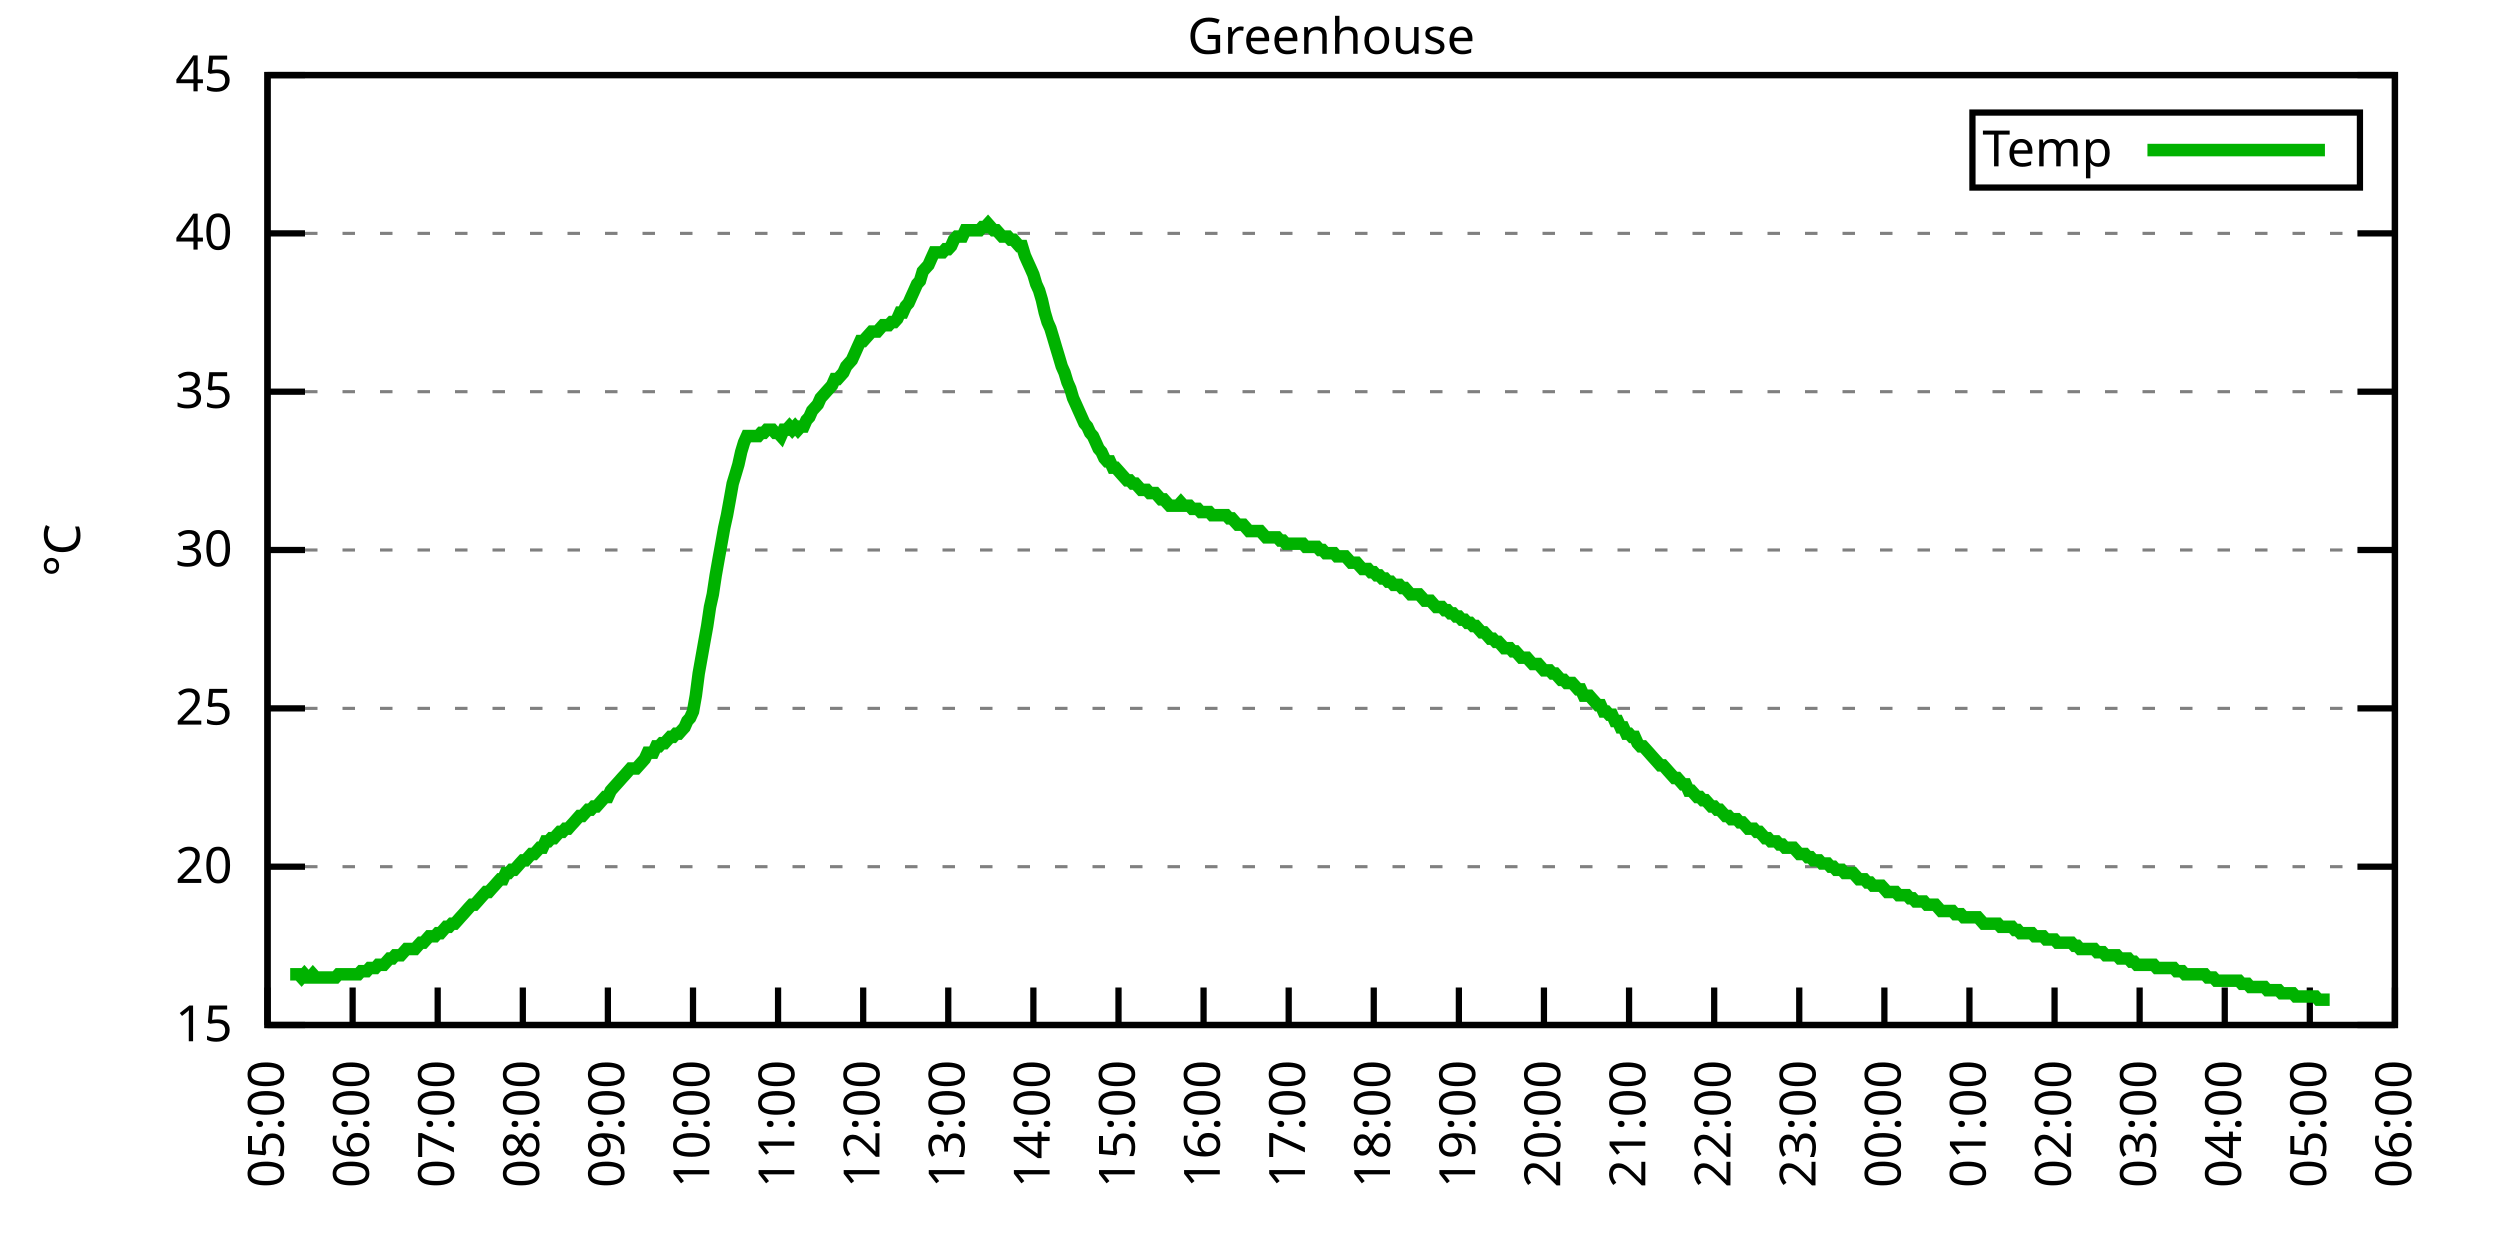
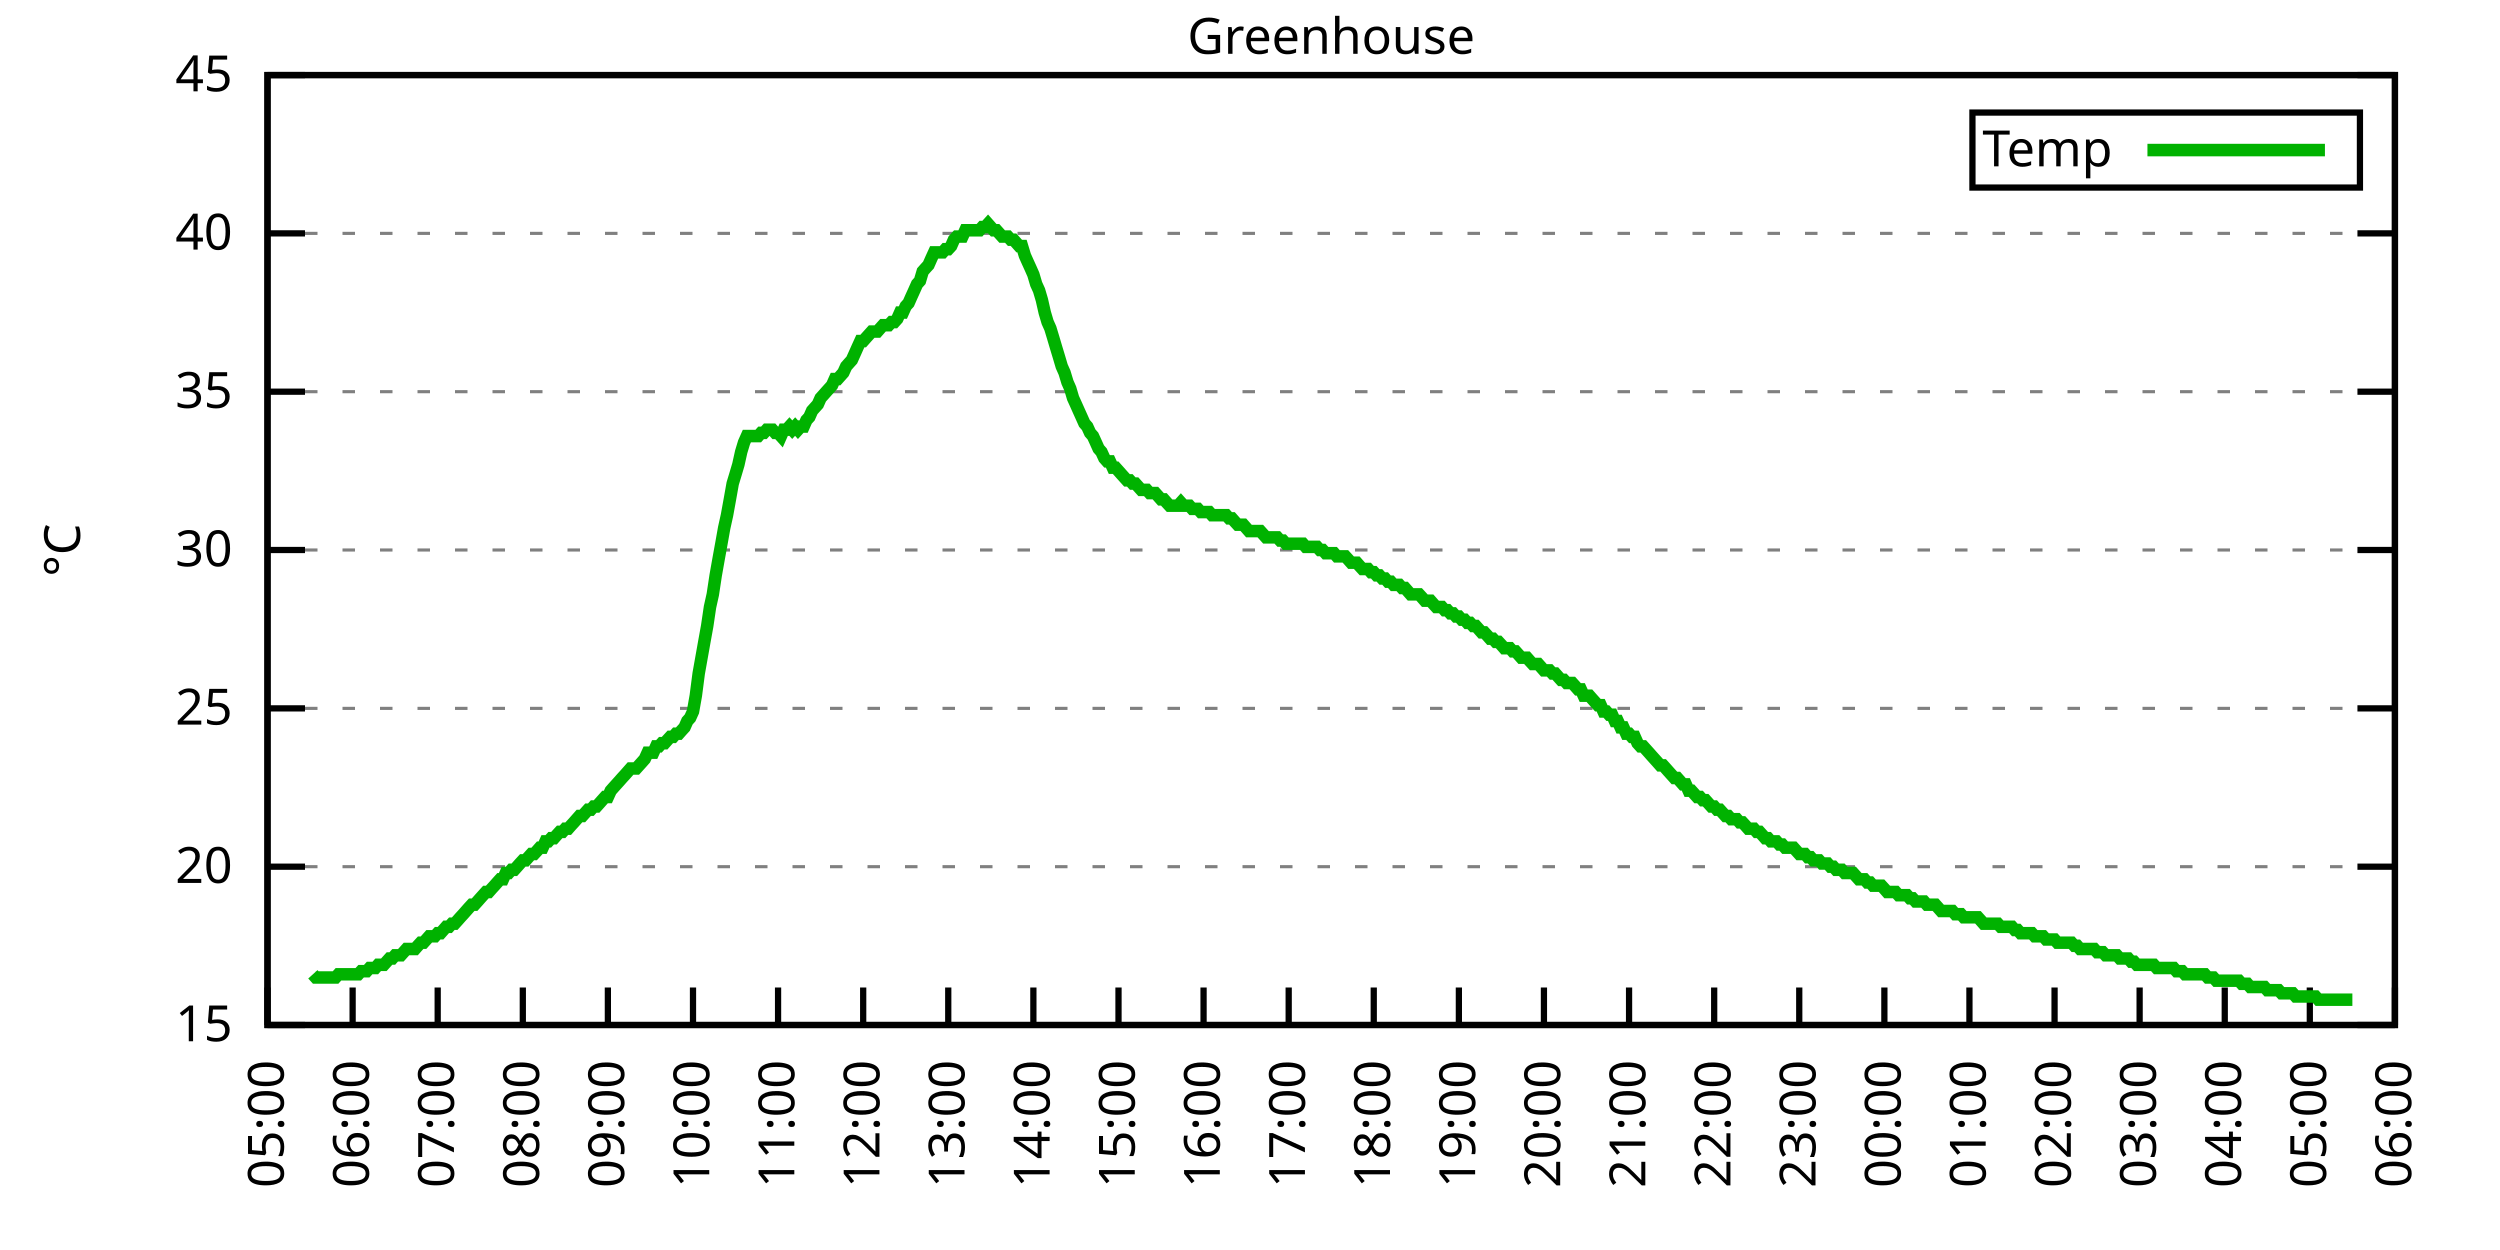
<svg xmlns="http://www.w3.org/2000/svg" xmlns:xlink="http://www.w3.org/1999/xlink" width="400" height="200" viewBox="0 0 400 200">
  <g id="gnuplot_canvas">
    <rect x="0" y="0" width="400" height="200" fill="none" />
    <defs>
      <circle id="gpDot" r="0.5" stroke-width="0.5" stroke="currentColor" />
      <path id="gpPt0" stroke-width="0.333" stroke="currentColor" d="M-1,0 h2 M0,-1 v2" />
      <path id="gpPt1" stroke-width="0.333" stroke="currentColor" d="M-1,-1 L1,1 M1,-1 L-1,1" />
      <path id="gpPt2" stroke-width="0.333" stroke="currentColor" d="M-1,0 L1,0 M0,-1 L0,1 M-1,-1 L1,1 M-1,1 L1,-1" />
      <rect id="gpPt3" stroke-width="0.333" stroke="currentColor" x="-1" y="-1" width="2" height="2" />
      <rect id="gpPt4" stroke-width="0.333" stroke="currentColor" fill="currentColor" x="-1" y="-1" width="2" height="2" />
      <circle id="gpPt5" stroke-width="0.333" stroke="currentColor" cx="0" cy="0" r="1" />
      <use xlink:href="#gpPt5" id="gpPt6" fill="currentColor" stroke="none" />
      <path id="gpPt7" stroke-width="0.333" stroke="currentColor" d="M0,-1.33 L-1.33,0.67 L1.33,0.67 z" />
      <use xlink:href="#gpPt7" id="gpPt8" fill="currentColor" stroke="none" />
      <use xlink:href="#gpPt7" id="gpPt9" stroke="currentColor" transform="rotate(180)" />
      <use xlink:href="#gpPt9" id="gpPt10" fill="currentColor" stroke="none" />
      <use xlink:href="#gpPt3" id="gpPt11" stroke="currentColor" transform="rotate(45)" />
      <use xlink:href="#gpPt11" id="gpPt12" fill="currentColor" stroke="none" />
      <path id="gpPt13" stroke-width="0.333" stroke="currentColor" d="M0,1.330 L1.265,0.411 L0.782,-1.067 L-0.782,-1.076 L-1.265,0.411 z" />
      <use xlink:href="#gpPt13" id="gpPt14" fill="currentColor" stroke="none" />
      <filter id="textbox" filterUnits="objectBoundingBox" x="0" y="0" height="1" width="1">
        <feFlood flood-color="white" flood-opacity="1" result="bgnd" />
        <feComposite in="SourceGraphic" in2="bgnd" operator="atop" />
      </filter>
      <filter id="greybox" filterUnits="objectBoundingBox" x="0" y="0" height="1" width="1">
        <feFlood flood-color="lightgrey" flood-opacity="1" result="grey" />
        <feComposite in="SourceGraphic" in2="grey" operator="atop" />
      </filter>
    </defs>
    <g fill="none" color="white" stroke="currentColor" stroke-width="1.00" stroke-linecap="butt" stroke-linejoin="miter">
</g>
    <g fill="none" color="black" stroke="currentColor" stroke-width="1.00" stroke-linecap="butt" stroke-linejoin="miter">
      <g stroke="none" shape-rendering="crispEdges">
        <polygon fill="rgb(255, 255, 255)" points="42.80,164.00 383.18,164.00 383.18,12.02 42.80,12.02 " />
      </g>
    </g>
    <g fill="none" color="black" stroke="currentColor" stroke-width="1.00" stroke-linecap="butt" stroke-linejoin="miter">
</g>
    <g fill="none" color="black" stroke="black" stroke-width="0.50" stroke-linecap="butt" stroke-linejoin="miter">
</g>
    <g fill="none" color="gray" stroke="currentColor" stroke-width="0.50" stroke-linecap="butt" stroke-linejoin="miter">
      <path stroke="gray" stroke-dasharray="2,4" class="gridline" d="M42.80,164.00 L383.19,164.00  " />
    </g>
    <g fill="none" color="gray" stroke="gray" stroke-width="1.00" stroke-linecap="butt" stroke-linejoin="miter">
</g>
    <g fill="none" color="black" stroke="currentColor" stroke-width="1.00" stroke-linecap="butt" stroke-linejoin="miter">
      <path stroke="black" d="M42.80,164.00 L48.80,164.00 M383.19,164.00 L377.19,164.00  " />
      <g transform="translate(37.20,166.60)" stroke="none" fill="black" font-family="Sans" font-size="8.00" text-anchor="end">
        <text>
          <tspan font-family="Sans"> 15</tspan>
        </text>
      </g>
    </g>
    <g fill="none" color="black" stroke="currentColor" stroke-width="1.00" stroke-linecap="butt" stroke-linejoin="miter">
</g>
    <g fill="none" color="black" stroke="black" stroke-width="0.50" stroke-linecap="butt" stroke-linejoin="miter">
</g>
    <g fill="none" color="gray" stroke="currentColor" stroke-width="0.50" stroke-linecap="butt" stroke-linejoin="miter">
      <path stroke="gray" stroke-dasharray="2,4" class="gridline" d="M42.80,138.67 L383.19,138.67  " />
    </g>
    <g fill="none" color="gray" stroke="gray" stroke-width="1.00" stroke-linecap="butt" stroke-linejoin="miter">
</g>
    <g fill="none" color="black" stroke="currentColor" stroke-width="1.00" stroke-linecap="butt" stroke-linejoin="miter">
      <path stroke="black" d="M42.80,138.67 L48.80,138.67 M383.19,138.67 L377.19,138.67  " />
      <g transform="translate(37.20,141.27)" stroke="none" fill="black" font-family="Sans" font-size="8.00" text-anchor="end">
        <text>
          <tspan font-family="Sans"> 20</tspan>
        </text>
      </g>
    </g>
    <g fill="none" color="black" stroke="currentColor" stroke-width="1.00" stroke-linecap="butt" stroke-linejoin="miter">
</g>
    <g fill="none" color="black" stroke="black" stroke-width="0.50" stroke-linecap="butt" stroke-linejoin="miter">
</g>
    <g fill="none" color="gray" stroke="currentColor" stroke-width="0.50" stroke-linecap="butt" stroke-linejoin="miter">
      <path stroke="gray" stroke-dasharray="2,4" class="gridline" d="M42.80,113.34 L383.19,113.34  " />
    </g>
    <g fill="none" color="gray" stroke="gray" stroke-width="1.00" stroke-linecap="butt" stroke-linejoin="miter">
</g>
    <g fill="none" color="black" stroke="currentColor" stroke-width="1.00" stroke-linecap="butt" stroke-linejoin="miter">
      <path stroke="black" d="M42.80,113.34 L48.80,113.34 M383.19,113.34 L377.19,113.34  " />
      <g transform="translate(37.20,115.94)" stroke="none" fill="black" font-family="Sans" font-size="8.00" text-anchor="end">
        <text>
          <tspan font-family="Sans"> 25</tspan>
        </text>
      </g>
    </g>
    <g fill="none" color="black" stroke="currentColor" stroke-width="1.00" stroke-linecap="butt" stroke-linejoin="miter">
</g>
    <g fill="none" color="black" stroke="black" stroke-width="0.50" stroke-linecap="butt" stroke-linejoin="miter">
</g>
    <g fill="none" color="gray" stroke="currentColor" stroke-width="0.50" stroke-linecap="butt" stroke-linejoin="miter">
      <path stroke="gray" stroke-dasharray="2,4" class="gridline" d="M42.80,88.00 L383.19,88.00  " />
    </g>
    <g fill="none" color="gray" stroke="gray" stroke-width="1.00" stroke-linecap="butt" stroke-linejoin="miter">
</g>
    <g fill="none" color="black" stroke="currentColor" stroke-width="1.00" stroke-linecap="butt" stroke-linejoin="miter">
      <path stroke="black" d="M42.80,88.00 L48.80,88.00 M383.19,88.00 L377.19,88.00  " />
      <g transform="translate(37.20,90.60)" stroke="none" fill="black" font-family="Sans" font-size="8.00" text-anchor="end">
        <text>
          <tspan font-family="Sans"> 30</tspan>
        </text>
      </g>
    </g>
    <g fill="none" color="black" stroke="currentColor" stroke-width="1.00" stroke-linecap="butt" stroke-linejoin="miter">
</g>
    <g fill="none" color="black" stroke="black" stroke-width="0.50" stroke-linecap="butt" stroke-linejoin="miter">
</g>
    <g fill="none" color="gray" stroke="currentColor" stroke-width="0.50" stroke-linecap="butt" stroke-linejoin="miter">
      <path stroke="gray" stroke-dasharray="2,4" class="gridline" d="M42.80,62.67 L383.19,62.67  " />
    </g>
    <g fill="none" color="gray" stroke="gray" stroke-width="1.00" stroke-linecap="butt" stroke-linejoin="miter">
</g>
    <g fill="none" color="black" stroke="currentColor" stroke-width="1.00" stroke-linecap="butt" stroke-linejoin="miter">
      <path stroke="black" d="M42.80,62.67 L48.80,62.67 M383.19,62.67 L377.19,62.67  " />
      <g transform="translate(37.20,65.27)" stroke="none" fill="black" font-family="Sans" font-size="8.00" text-anchor="end">
        <text>
          <tspan font-family="Sans"> 35</tspan>
        </text>
      </g>
    </g>
    <g fill="none" color="black" stroke="currentColor" stroke-width="1.00" stroke-linecap="butt" stroke-linejoin="miter">
</g>
    <g fill="none" color="black" stroke="black" stroke-width="0.50" stroke-linecap="butt" stroke-linejoin="miter">
</g>
    <g fill="none" color="gray" stroke="currentColor" stroke-width="0.50" stroke-linecap="butt" stroke-linejoin="miter">
      <path stroke="gray" stroke-dasharray="2,4" class="gridline" d="M42.80,37.34 L383.19,37.34  " />
    </g>
    <g fill="none" color="gray" stroke="gray" stroke-width="1.00" stroke-linecap="butt" stroke-linejoin="miter">
</g>
    <g fill="none" color="black" stroke="currentColor" stroke-width="1.00" stroke-linecap="butt" stroke-linejoin="miter">
      <path stroke="black" d="M42.80,37.34 L48.80,37.34 M383.19,37.34 L377.19,37.34  " />
      <g transform="translate(37.20,39.94)" stroke="none" fill="black" font-family="Sans" font-size="8.00" text-anchor="end">
        <text>
          <tspan font-family="Sans"> 40</tspan>
        </text>
      </g>
    </g>
    <g fill="none" color="black" stroke="currentColor" stroke-width="1.00" stroke-linecap="butt" stroke-linejoin="miter">
</g>
    <g fill="none" color="black" stroke="black" stroke-width="0.50" stroke-linecap="butt" stroke-linejoin="miter">
</g>
    <g fill="none" color="gray" stroke="currentColor" stroke-width="0.50" stroke-linecap="butt" stroke-linejoin="miter">
      <path stroke="gray" stroke-dasharray="2,4" class="gridline" d="M42.80,12.01 L383.19,12.01  " />
    </g>
    <g fill="none" color="gray" stroke="gray" stroke-width="1.00" stroke-linecap="butt" stroke-linejoin="miter">
</g>
    <g fill="none" color="black" stroke="currentColor" stroke-width="1.00" stroke-linecap="butt" stroke-linejoin="miter">
      <path stroke="black" d="M42.80,12.01 L48.80,12.01 M383.19,12.01 L377.19,12.01  " />
      <g transform="translate(37.20,14.61)" stroke="none" fill="black" font-family="Sans" font-size="8.00" text-anchor="end">
        <text>
          <tspan font-family="Sans"> 45</tspan>
        </text>
      </g>
    </g>
    <g fill="none" color="black" stroke="currentColor" stroke-width="1.00" stroke-linecap="butt" stroke-linejoin="miter">
      <path stroke="black" d="M42.80,164.00 L42.80,158.00  " />
      <g transform="translate(45.40,169.60) rotate(270.00)" stroke="none" fill="black" font-family="Sans" font-size="8.00" text-anchor="end">
        <text>
          <tspan font-family="Sans">05:00</tspan>
        </text>
      </g>
    </g>
    <g fill="none" color="black" stroke="currentColor" stroke-width="1.00" stroke-linecap="butt" stroke-linejoin="miter">
      <path stroke="black" d="M56.42,164.00 L56.42,158.00  " />
      <g transform="translate(59.02,169.60) rotate(270.00)" stroke="none" fill="black" font-family="Sans" font-size="8.00" text-anchor="end">
        <text>
          <tspan font-family="Sans">06:00</tspan>
        </text>
      </g>
    </g>
    <g fill="none" color="black" stroke="currentColor" stroke-width="1.00" stroke-linecap="butt" stroke-linejoin="miter">
      <path stroke="black" d="M70.03,164.00 L70.03,158.00  " />
      <g transform="translate(72.63,169.60) rotate(270.00)" stroke="none" fill="black" font-family="Sans" font-size="8.00" text-anchor="end">
        <text>
          <tspan font-family="Sans">07:00</tspan>
        </text>
      </g>
    </g>
    <g fill="none" color="black" stroke="currentColor" stroke-width="1.00" stroke-linecap="butt" stroke-linejoin="miter">
      <path stroke="black" d="M83.65,164.00 L83.65,158.00  " />
      <g transform="translate(86.25,169.60) rotate(270.00)" stroke="none" fill="black" font-family="Sans" font-size="8.00" text-anchor="end">
        <text>
          <tspan font-family="Sans">08:00</tspan>
        </text>
      </g>
    </g>
    <g fill="none" color="black" stroke="currentColor" stroke-width="1.00" stroke-linecap="butt" stroke-linejoin="miter">
      <path stroke="black" d="M97.26,164.00 L97.26,158.00  " />
      <g transform="translate(99.86,169.60) rotate(270.00)" stroke="none" fill="black" font-family="Sans" font-size="8.00" text-anchor="end">
        <text>
          <tspan font-family="Sans">09:00</tspan>
        </text>
      </g>
    </g>
    <g fill="none" color="black" stroke="currentColor" stroke-width="1.00" stroke-linecap="butt" stroke-linejoin="miter">
      <path stroke="black" d="M110.88,164.00 L110.88,158.00  " />
      <g transform="translate(113.48,169.60) rotate(270.00)" stroke="none" fill="black" font-family="Sans" font-size="8.00" text-anchor="end">
        <text>
          <tspan font-family="Sans">10:00</tspan>
        </text>
      </g>
    </g>
    <g fill="none" color="black" stroke="currentColor" stroke-width="1.00" stroke-linecap="butt" stroke-linejoin="miter">
      <path stroke="black" d="M124.49,164.00 L124.49,158.00  " />
      <g transform="translate(127.09,169.60) rotate(270.00)" stroke="none" fill="black" font-family="Sans" font-size="8.00" text-anchor="end">
        <text>
          <tspan font-family="Sans">11:00</tspan>
        </text>
      </g>
    </g>
    <g fill="none" color="black" stroke="currentColor" stroke-width="1.00" stroke-linecap="butt" stroke-linejoin="miter">
      <path stroke="black" d="M138.11,164.00 L138.11,158.00  " />
      <g transform="translate(140.71,169.60) rotate(270.00)" stroke="none" fill="black" font-family="Sans" font-size="8.00" text-anchor="end">
        <text>
          <tspan font-family="Sans">12:00</tspan>
        </text>
      </g>
    </g>
    <g fill="none" color="black" stroke="currentColor" stroke-width="1.00" stroke-linecap="butt" stroke-linejoin="miter">
      <path stroke="black" d="M151.72,164.00 L151.72,158.00  " />
      <g transform="translate(154.32,169.60) rotate(270.00)" stroke="none" fill="black" font-family="Sans" font-size="8.00" text-anchor="end">
        <text>
          <tspan font-family="Sans">13:00</tspan>
        </text>
      </g>
    </g>
    <g fill="none" color="black" stroke="currentColor" stroke-width="1.00" stroke-linecap="butt" stroke-linejoin="miter">
      <path stroke="black" d="M165.34,164.00 L165.34,158.00  " />
      <g transform="translate(167.94,169.60) rotate(270.00)" stroke="none" fill="black" font-family="Sans" font-size="8.00" text-anchor="end">
        <text>
          <tspan font-family="Sans">14:00</tspan>
        </text>
      </g>
    </g>
    <g fill="none" color="black" stroke="currentColor" stroke-width="1.00" stroke-linecap="butt" stroke-linejoin="miter">
      <path stroke="black" d="M178.96,164.00 L178.96,158.00  " />
      <g transform="translate(181.56,169.60) rotate(270.00)" stroke="none" fill="black" font-family="Sans" font-size="8.00" text-anchor="end">
        <text>
          <tspan font-family="Sans">15:00</tspan>
        </text>
      </g>
    </g>
    <g fill="none" color="black" stroke="currentColor" stroke-width="1.00" stroke-linecap="butt" stroke-linejoin="miter">
      <path stroke="black" d="M192.57,164.00 L192.57,158.00  " />
      <g transform="translate(195.17,169.60) rotate(270.00)" stroke="none" fill="black" font-family="Sans" font-size="8.00" text-anchor="end">
        <text>
          <tspan font-family="Sans">16:00</tspan>
        </text>
      </g>
    </g>
    <g fill="none" color="black" stroke="currentColor" stroke-width="1.00" stroke-linecap="butt" stroke-linejoin="miter">
      <path stroke="black" d="M206.19,164.00 L206.19,158.00  " />
      <g transform="translate(208.79,169.60) rotate(270.00)" stroke="none" fill="black" font-family="Sans" font-size="8.00" text-anchor="end">
        <text>
          <tspan font-family="Sans">17:00</tspan>
        </text>
      </g>
    </g>
    <g fill="none" color="black" stroke="currentColor" stroke-width="1.00" stroke-linecap="butt" stroke-linejoin="miter">
      <path stroke="black" d="M219.80,164.00 L219.80,158.00  " />
      <g transform="translate(222.40,169.60) rotate(270.00)" stroke="none" fill="black" font-family="Sans" font-size="8.00" text-anchor="end">
        <text>
          <tspan font-family="Sans">18:00</tspan>
        </text>
      </g>
    </g>
    <g fill="none" color="black" stroke="currentColor" stroke-width="1.00" stroke-linecap="butt" stroke-linejoin="miter">
      <path stroke="black" d="M233.42,164.00 L233.42,158.00  " />
      <g transform="translate(236.02,169.60) rotate(270.00)" stroke="none" fill="black" font-family="Sans" font-size="8.00" text-anchor="end">
        <text>
          <tspan font-family="Sans">19:00</tspan>
        </text>
      </g>
    </g>
    <g fill="none" color="black" stroke="currentColor" stroke-width="1.00" stroke-linecap="butt" stroke-linejoin="miter">
      <path stroke="black" d="M247.03,164.00 L247.03,158.00  " />
      <g transform="translate(249.63,169.60) rotate(270.00)" stroke="none" fill="black" font-family="Sans" font-size="8.00" text-anchor="end">
        <text>
          <tspan font-family="Sans">20:00</tspan>
        </text>
      </g>
    </g>
    <g fill="none" color="black" stroke="currentColor" stroke-width="1.00" stroke-linecap="butt" stroke-linejoin="miter">
      <path stroke="black" d="M260.65,164.00 L260.65,158.00  " />
      <g transform="translate(263.25,169.60) rotate(270.00)" stroke="none" fill="black" font-family="Sans" font-size="8.00" text-anchor="end">
        <text>
          <tspan font-family="Sans">21:00</tspan>
        </text>
      </g>
    </g>
    <g fill="none" color="black" stroke="currentColor" stroke-width="1.00" stroke-linecap="butt" stroke-linejoin="miter">
      <path stroke="black" d="M274.27,164.00 L274.27,158.00  " />
      <g transform="translate(276.87,169.60) rotate(270.00)" stroke="none" fill="black" font-family="Sans" font-size="8.00" text-anchor="end">
        <text>
          <tspan font-family="Sans">22:00</tspan>
        </text>
      </g>
    </g>
    <g fill="none" color="black" stroke="currentColor" stroke-width="1.00" stroke-linecap="butt" stroke-linejoin="miter">
      <path stroke="black" d="M287.88,164.00 L287.88,158.00  " />
      <g transform="translate(290.48,169.60) rotate(270.00)" stroke="none" fill="black" font-family="Sans" font-size="8.00" text-anchor="end">
        <text>
          <tspan font-family="Sans">23:00</tspan>
        </text>
      </g>
    </g>
    <g fill="none" color="black" stroke="currentColor" stroke-width="1.00" stroke-linecap="butt" stroke-linejoin="miter">
      <path stroke="black" d="M301.50,164.00 L301.50,158.00  " />
      <g transform="translate(304.10,169.60) rotate(270.00)" stroke="none" fill="black" font-family="Sans" font-size="8.00" text-anchor="end">
        <text>
          <tspan font-family="Sans">00:00</tspan>
        </text>
      </g>
    </g>
    <g fill="none" color="black" stroke="currentColor" stroke-width="1.00" stroke-linecap="butt" stroke-linejoin="miter">
      <path stroke="black" d="M315.11,164.00 L315.11,158.00  " />
      <g transform="translate(317.71,169.60) rotate(270.00)" stroke="none" fill="black" font-family="Sans" font-size="8.00" text-anchor="end">
        <text>
          <tspan font-family="Sans">01:00</tspan>
        </text>
      </g>
    </g>
    <g fill="none" color="black" stroke="currentColor" stroke-width="1.00" stroke-linecap="butt" stroke-linejoin="miter">
      <path stroke="black" d="M328.73,164.00 L328.73,158.00  " />
      <g transform="translate(331.33,169.60) rotate(270.00)" stroke="none" fill="black" font-family="Sans" font-size="8.00" text-anchor="end">
        <text>
          <tspan font-family="Sans">02:00</tspan>
        </text>
      </g>
    </g>
    <g fill="none" color="black" stroke="currentColor" stroke-width="1.00" stroke-linecap="butt" stroke-linejoin="miter">
      <path stroke="black" d="M342.34,164.00 L342.34,158.00  " />
      <g transform="translate(344.94,169.60) rotate(270.00)" stroke="none" fill="black" font-family="Sans" font-size="8.00" text-anchor="end">
        <text>
          <tspan font-family="Sans">03:00</tspan>
        </text>
      </g>
    </g>
    <g fill="none" color="black" stroke="currentColor" stroke-width="1.00" stroke-linecap="butt" stroke-linejoin="miter">
      <path stroke="black" d="M355.96,164.00 L355.96,158.00  " />
      <g transform="translate(358.56,169.60) rotate(270.00)" stroke="none" fill="black" font-family="Sans" font-size="8.00" text-anchor="end">
        <text>
          <tspan font-family="Sans">04:00</tspan>
        </text>
      </g>
    </g>
    <g fill="none" color="black" stroke="currentColor" stroke-width="1.00" stroke-linecap="butt" stroke-linejoin="miter">
      <path stroke="black" d="M369.57,164.00 L369.57,158.00  " />
      <g transform="translate(372.17,169.60) rotate(270.00)" stroke="none" fill="black" font-family="Sans" font-size="8.00" text-anchor="end">
        <text>
          <tspan font-family="Sans">05:00</tspan>
        </text>
      </g>
    </g>
    <g fill="none" color="black" stroke="currentColor" stroke-width="1.00" stroke-linecap="butt" stroke-linejoin="miter">
      <path stroke="black" d="M383.19,164.00 L383.19,158.00  " />
      <g transform="translate(385.79,169.60) rotate(270.00)" stroke="none" fill="black" font-family="Sans" font-size="8.00" text-anchor="end">
        <text>
          <tspan font-family="Sans">06:00</tspan>
        </text>
      </g>
    </g>
    <g fill="none" color="black" stroke="currentColor" stroke-width="1.00" stroke-linecap="butt" stroke-linejoin="miter">
</g>
    <g fill="none" color="black" stroke="currentColor" stroke-width="1.00" stroke-linecap="butt" stroke-linejoin="miter">
      <path stroke="black" d="M42.80,12.01 L42.80,164.00 L383.19,164.00 L383.19,12.01 L42.80,12.01 Z  " />
    </g>
    <g fill="none" color="black" stroke="currentColor" stroke-width="1.00" stroke-linecap="butt" stroke-linejoin="miter">
</g>
    <g fill="none" color="black" stroke="currentColor" stroke-width="1.00" stroke-linecap="butt" stroke-linejoin="miter">
      <path stroke="black" d="M315.59,30.01 L315.59,18.01 L377.59,18.01 L377.59,30.01 L315.59,30.01 Z  " />
    </g>
    <g id="Greenhouse_plot_1">
      <g fill="none" color="white" stroke="black" stroke-width="2.00" stroke-linecap="butt" stroke-linejoin="miter">
</g>
      <g fill="none" color="black" stroke="currentColor" stroke-width="2.00" stroke-linecap="butt" stroke-linejoin="miter">
        <g transform="translate(337.99,26.61)" stroke="none" fill="black" font-family="Sans" font-size="8.00" text-anchor="end">
          <text>
            <tspan font-family="Sans">Temp</tspan>
          </text>
        </g>
      </g>
      <g fill="none" color="black" stroke="currentColor" stroke-width="2.00" stroke-linecap="butt" stroke-linejoin="miter">
-         <path stroke="rgb(  0, 178,   0)" d="M343.59,24.01 L371.99,24.01 M46.43,155.89 L46.88,155.89 L47.34,155.89 L47.79,155.89 L48.25,156.40 L48.70,155.89   L49.15,156.40 L49.61,156.40 L50.06,155.89 L50.52,156.40 L50.97,156.40 L51.42,156.40 L51.88,156.40 L52.33,156.40   L52.78,156.40 L53.24,156.40 L53.69,156.40 L54.15,155.89 L54.60,155.89 L55.05,155.89 L55.51,155.89 L55.96,155.89   L56.42,155.89 L56.87,155.89 L57.32,155.89 L57.78,155.39 L58.23,155.39 L58.68,155.39 L59.14,154.88 L59.59,154.88   L60.05,154.88 L60.50,154.37 L60.95,154.37 L61.41,154.37 L61.86,153.87 L62.32,153.36 L62.77,153.36 L63.22,152.85   L63.68,152.85 L64.13,152.85 L64.58,152.35 L65.04,151.84 L65.49,151.84 L65.95,151.84 L66.40,151.84 L66.85,151.33   L67.31,150.83 L67.76,150.83 L68.22,150.32 L68.67,149.81 L69.12,149.81 L69.58,149.81 L70.03,149.31 L70.49,149.31   L70.94,148.80 L71.39,148.29 L71.85,148.29 L72.30,147.79 L72.75,147.79 L73.21,147.28 L73.66,146.77 L74.12,146.27   L74.57,145.76 L75.02,145.25 L75.48,144.75 L75.93,144.75 L76.39,144.24 L76.84,143.73 L77.29,143.23 L77.75,142.72   L78.20,142.72 L78.65,142.21 L79.11,141.71 L79.56,141.20 L80.02,140.69 L80.47,140.69 L80.92,139.68 L81.38,139.68   L81.83,139.17 L82.29,139.17 L82.74,138.67 L83.19,138.16 L83.65,137.66 L84.10,137.66 L84.55,137.15 L85.01,136.64   L85.46,136.64 L85.92,136.14 L86.37,135.63 L86.82,135.63 L87.28,134.62 L87.73,134.62 L88.19,134.11 L88.64,134.11   L89.09,133.60 L89.55,133.10 L90.00,133.10 L90.45,132.59 L90.91,132.59 L91.36,132.08 L91.82,131.58 L92.27,131.07   L92.72,130.56 L93.18,130.56 L93.63,130.06 L94.09,129.55 L94.54,129.55 L94.99,129.04 L95.45,129.04 L95.90,128.54   L96.35,128.03 L96.81,127.52 L97.26,127.52 L97.72,126.51 L98.17,126.00 L98.62,125.50 L99.08,124.99 L99.53,124.48   L99.99,123.98 L100.44,123.47 L100.89,122.96 L101.35,122.96 L101.80,122.96 L102.25,122.46 L102.71,121.95 L103.16,121.44   L103.62,120.43 L104.07,120.43 L104.52,120.43 L104.98,119.42 L105.43,119.42 L105.89,118.91 L106.34,118.91 L106.79,118.40   L107.25,117.90 L107.70,117.90 L108.15,117.39 L108.61,117.39 L109.06,116.88 L109.52,116.38 L109.97,115.36 L110.42,114.86   L110.88,113.84 L111.33,111.31 L111.79,107.76 L112.24,105.23 L112.69,102.70 L113.15,100.16 L113.60,97.12 L114.05,95.10   L114.51,92.06 L114.96,89.52 L115.42,86.99 L115.87,84.46 L116.32,82.43 L116.78,79.90 L117.23,77.37 L117.69,75.85   L118.14,74.33 L118.59,72.30 L119.05,70.78 L119.50,69.77 L119.96,69.77 L120.41,69.77 L120.86,69.77 L121.32,69.77   L121.77,69.26 L122.22,69.26 L122.68,68.75 L123.13,68.75 L123.59,68.75 L124.04,69.26 L124.49,69.26 L124.95,69.77   L125.40,68.75 L125.86,68.75 L126.31,68.25 L126.76,68.75 L127.22,68.25 L127.67,68.75 L128.12,68.25 L128.58,68.25   L129.03,67.23 L129.49,66.73 L129.94,65.71 L130.39,65.21 L130.85,64.70 L131.30,63.69 L131.76,63.18 L132.21,62.67   L132.66,62.17 L133.12,61.66 L133.57,60.65 L134.02,60.65 L134.48,60.14 L134.93,59.63 L135.39,58.62 L135.84,58.11   L136.29,57.61 L136.75,56.59 L137.20,55.58 L137.66,54.57 L138.11,54.57 L138.56,54.06 L139.02,53.55 L139.47,53.05   L139.92,53.05 L140.38,53.05 L140.83,52.54 L141.29,52.03 L141.74,52.03 L142.19,52.03 L142.65,51.53 L143.10,51.53   L143.56,51.02 L144.01,50.01 L144.46,50.01 L144.92,48.99 L145.37,48.49 L145.82,47.47 L146.28,46.46 L146.73,45.45   L147.19,44.94 L147.64,43.42 L148.09,42.91 L148.55,42.41 L149.00,41.39 L149.46,40.38 L149.91,40.38 L150.36,40.38   L150.82,40.38 L151.27,39.87 L151.72,39.87 L152.18,39.37 L152.63,38.35 L153.09,37.85 L153.54,37.85 L153.99,37.85   L154.45,36.84 L154.90,36.84 L155.36,36.84 L155.81,36.84 L156.26,36.84 L156.72,36.84 L157.17,36.33 L157.62,36.33   L158.08,35.82 L158.53,36.33 L158.99,36.84 L159.44,36.84 L159.89,37.34 L160.35,37.85 L160.80,37.85 L161.26,37.85   L161.71,38.35 L162.16,38.35 L162.62,38.86 L163.07,39.37 L163.52,39.37 L163.98,40.89 L164.43,41.90 L164.89,42.91   L165.34,43.93 L165.79,45.45 L166.25,46.46 L166.70,47.98 L167.16,50.01 L167.61,51.53 L168.06,52.54 L168.52,54.06   L168.97,55.58 L169.43,57.10 L169.88,58.62 L170.33,59.63 L170.79,61.15 L171.24,62.17 L171.69,63.69 L172.15,64.70   L172.60,65.71 L173.06,66.73 L173.51,67.74 L173.96,68.25 L174.42,69.26 L174.87,69.77 L175.33,70.78 L175.78,71.79   L176.23,72.30 L176.69,73.31 L177.14,73.82 L177.59,73.82 L178.05,74.83 L178.50,74.83 L178.96,75.34 L179.41,75.85   L179.86,76.35 L180.32,76.86 L180.77,76.86 L181.23,77.37 L181.68,77.37 L182.13,77.87 L182.59,78.38 L183.04,78.38   L183.49,78.38 L183.95,78.89 L184.40,78.89 L184.86,78.89 L185.31,79.39 L185.76,79.90 L186.22,79.90 L186.67,80.41   L187.13,80.91 L187.58,80.91 L188.03,80.91 L188.49,80.91 L188.94,80.41 L189.39,80.91 L189.85,80.91 L190.30,80.91   L190.76,81.42 L191.21,81.42 L191.66,81.42 L192.12,81.93 L192.57,81.93 L193.03,81.93 L193.48,81.93 L193.93,82.43   L194.39,82.43 L194.84,82.43 L195.29,82.43 L195.75,82.43 L196.20,82.43 L196.66,82.94 L197.11,82.94 L197.56,83.45   L198.02,83.95 L198.47,83.95 L198.93,83.95 L199.38,84.46 L199.83,84.97 L200.29,84.97 L200.74,84.97 L201.19,84.97   L201.65,84.97 L202.10,85.47 L202.56,85.98 L203.01,85.98 L203.46,85.98 L203.92,85.98 L204.37,85.98 L204.83,86.49   L205.28,86.49 L205.73,86.99 L206.19,86.99 L206.64,86.99 L207.09,86.99 L207.55,86.99 L208.00,86.99 L208.46,86.99   L208.91,87.50 L209.36,87.50 L209.82,87.50 L210.27,87.50 L210.73,87.50 L211.18,88.00 L211.63,88.00 L212.09,88.51   L212.54,88.51 L213.00,88.51 L213.45,88.51 L213.90,89.02 L214.36,89.02 L214.81,89.02 L215.26,89.02 L215.72,89.52   L216.17,90.03 L216.63,90.03 L217.08,90.03 L217.53,90.54 L217.99,91.04 L218.44,91.04 L218.90,91.04 L219.35,91.55   L219.80,91.55 L220.26,92.06 L220.71,92.06 L221.16,92.56 L221.62,92.56 L222.07,93.07 L222.53,93.07 L222.98,93.58   L223.43,93.58 L223.89,93.58 L224.34,94.08 L224.80,94.08 L225.25,94.59 L225.70,95.10 L226.16,95.10 L226.61,95.10   L227.06,95.10 L227.52,95.60 L227.97,96.11 L228.43,96.11 L228.88,96.11 L229.33,96.62 L229.79,97.12 L230.24,97.12   L230.70,97.12 L231.15,97.63 L231.60,97.63 L232.06,98.14 L232.51,98.14 L232.96,98.64 L233.42,98.64 L233.87,99.15   L234.33,99.15 L234.78,99.66 L235.23,99.66 L235.69,100.16 L236.14,100.16 L236.60,100.67 L237.05,101.18 L237.50,101.18   L237.96,101.68 L238.41,102.19 L238.86,102.19 L239.32,102.70 L239.77,102.70 L240.23,103.20 L240.68,103.71 L241.13,103.71   L241.59,103.71 L242.04,104.22 L242.50,104.22 L242.95,104.72 L243.40,105.23 L243.86,105.23 L244.31,105.23 L244.76,105.74   L245.22,106.24 L245.67,106.24 L246.13,106.24 L247.03,107.26 L247.49,107.26 L247.94,107.26 L248.40,107.76 L248.85,107.76   L249.30,108.27 L249.76,108.78 L250.21,108.78 L250.66,109.28 L251.12,109.28 L251.57,109.28 L252.03,109.79 L252.48,110.30   L252.93,110.30 L253.39,111.31 L253.84,111.31 L254.30,111.31 L254.75,111.82 L255.20,112.32 L255.66,112.83 L256.11,112.83   L256.56,113.84 L257.02,113.84 L257.47,114.35 L257.93,114.35 L258.38,115.36 L258.83,115.36 L259.29,116.38 L259.74,116.38   L260.20,117.39 L260.65,117.39 L261.10,117.90 L261.56,117.90 L262.01,118.91 L262.47,119.42 L262.92,119.42 L263.37,119.92   L263.83,120.43 L264.28,120.94 L264.73,121.44 L265.19,121.95 L265.64,122.46 L266.10,122.46 L266.55,122.96 L267.00,123.47   L267.46,123.98 L267.91,124.48 L268.37,124.48 L268.82,124.99 L269.27,125.50 L269.73,125.50 L270.18,126.51 L270.63,126.51   L271.09,127.02 L271.54,127.52 L272.00,127.52 L272.45,128.03 L272.90,128.03 L273.36,128.54 L273.81,129.04 L274.27,129.04   L274.72,129.55 L275.17,129.55 L275.63,130.06 L276.08,130.56 L276.53,130.56 L276.99,131.07 L277.44,131.07 L277.90,131.07   L278.35,131.58 L278.80,131.58 L279.26,132.08 L279.71,132.59 L280.17,132.59 L280.62,132.59 L281.07,133.10 L281.53,133.10   L281.98,133.60 L282.43,134.11 L282.89,134.11 L283.34,134.62 L283.80,134.62 L284.25,134.62 L284.70,135.12 L285.16,135.12   L285.61,135.63 L286.07,135.63 L286.52,135.63 L286.97,135.63 L287.43,136.14 L287.88,136.64 L288.33,136.64 L288.79,136.64   L289.24,137.15 L289.70,137.15 L290.15,137.66 L290.60,137.66 L291.06,137.66 L291.51,138.16 L291.97,138.16 L292.42,138.16   L292.87,138.67 L293.33,138.67 L293.78,139.17 L294.23,139.17 L294.69,139.17 L295.14,139.68 L295.60,139.68 L296.05,139.68   L296.50,139.68 L296.96,140.19 L297.41,140.69 L297.87,140.69 L298.32,140.69 L298.77,141.20 L299.23,141.20 L299.68,141.71   L300.13,141.71 L300.59,141.71 L301.04,141.71 L301.50,142.21 L301.95,142.72 L302.40,142.72 L302.86,142.72 L303.31,142.72   L303.77,143.23 L304.22,143.23 L304.67,143.23 L305.13,143.23 L305.58,143.73 L306.03,143.73 L306.49,144.24 L306.94,144.24   L307.40,144.24 L307.85,144.24 L308.30,144.75 L308.76,144.75 L309.21,144.75 L309.67,144.75 L310.12,145.25 L310.57,145.76   L311.03,145.76 L311.48,145.76 L311.94,145.76 L312.39,145.76 L312.84,146.27 L313.30,146.27 L313.75,146.27 L314.20,146.77   L314.66,146.77 L315.11,146.77 L315.57,146.77 L316.02,146.77 L316.47,146.77 L316.93,147.28 L317.38,147.79 L317.84,147.79   L318.29,147.79 L318.74,147.79 L319.20,147.79 L319.65,147.79 L320.10,148.29 L320.56,148.29 L321.01,148.29 L321.47,148.29   L321.92,148.29 L322.37,148.80 L322.83,148.80 L323.28,149.31 L323.74,149.31 L324.19,149.31 L324.64,149.31 L325.10,149.31   L325.55,149.81 L326.00,149.81 L326.46,149.81 L326.91,149.81 L327.37,150.32 L327.82,150.32 L328.27,150.32 L328.73,150.32   L329.18,150.83 L329.64,150.83 L330.09,150.83 L330.54,150.83 L331.00,150.83 L331.45,150.83 L331.90,151.33 L332.36,151.33   L332.81,151.84 L333.27,151.84 L333.72,151.84 L334.17,151.84 L334.63,151.84 L335.08,151.84 L335.54,152.35 L335.99,152.35   L336.44,152.35 L336.90,152.85 L337.35,152.85 L337.80,152.85 L338.26,152.85 L338.71,152.85 L339.17,153.36 L339.62,153.36   L340.07,153.36 L340.53,153.36 L340.98,153.87 L341.44,153.87 L341.89,154.37 L342.34,154.37 L342.80,154.37 L343.25,154.37   L343.70,154.37 L344.16,154.37 L344.61,154.37 L345.07,154.88 L345.52,154.88 L345.97,154.88 L346.43,154.88 L346.88,154.88   L347.34,154.88 L347.79,154.88 L348.24,155.39 L348.70,155.39 L349.15,155.39 L349.60,155.89 L350.06,155.89 L350.51,155.89   L350.97,155.89 L351.42,155.89 L351.87,155.89 L352.33,155.89 L352.78,155.89 L353.24,156.40 L353.69,156.40 L354.14,156.40   L354.60,156.91 L355.05,156.91 L355.50,156.91 L355.96,156.91 L356.41,156.91 L356.87,156.91 L357.32,156.91 L357.77,156.91   L358.23,156.91 L358.68,157.41 L359.14,157.41 L359.59,157.41 L360.04,157.92 L360.50,157.92 L360.95,157.92 L361.41,157.92   L361.86,157.92 L362.31,157.92 L362.77,158.43 L363.22,158.43 L363.67,158.43 L364.13,158.43 L364.58,158.43 L365.04,158.93   L365.49,158.93 L365.94,158.93 L366.40,158.93 L366.85,158.93 L367.31,159.44 L367.76,159.44 L368.21,159.44 L368.67,159.44   L369.12,159.44 L369.57,159.44 L370.03,159.44 L370.48,159.44 L370.94,159.95 L371.39,159.95 L371.84,159.95 L372.30,159.95   L372.75,159.95  " />
+         <path stroke="rgb(  0, 178,   0)" d="M343.59,24.01 L371.99,24.01 M50.06,155.89 L50.52,156.40 L50.97,156.40 L51.42,156.40 L51.88,156.40 L52.33,156.40   L52.78,156.40 L53.24,156.40 L53.69,156.40 L54.15,155.89 L54.60,155.89 L55.05,155.89 L55.51,155.89 L55.96,155.89   L56.42,155.89 L56.87,155.89 L57.32,155.89 L57.78,155.39 L58.23,155.39 L58.68,155.39 L59.14,154.88 L59.59,154.88   L60.05,154.88 L60.50,154.37 L60.95,154.37 L61.41,154.37 L61.86,153.87 L62.32,153.36 L62.77,153.36 L63.22,152.85   L63.68,152.85 L64.13,152.85 L64.58,152.35 L65.04,151.84 L65.49,151.84 L65.95,151.84 L66.40,151.84 L66.85,151.33   L67.31,150.83 L67.76,150.83 L68.22,150.32 L68.67,149.81 L69.12,149.81 L69.58,149.81 L70.03,149.31 L70.49,149.31   L70.94,148.80 L71.39,148.29 L71.85,148.29 L72.30,147.79 L72.75,147.79 L73.21,147.28 L73.66,146.77 L74.12,146.27   L74.57,145.76 L75.02,145.25 L75.48,144.75 L75.93,144.75 L76.39,144.24 L76.84,143.73 L77.29,143.23 L77.75,142.72   L78.20,142.72 L78.65,142.21 L79.11,141.71 L79.56,141.20 L80.02,140.69 L80.47,140.69 L80.92,139.68 L81.38,139.68   L81.83,139.17 L82.29,139.17 L82.74,138.67 L83.19,138.16 L83.65,137.66 L84.10,137.66 L84.55,137.15 L85.01,136.64   L85.46,136.64 L85.92,136.14 L86.37,135.63 L86.82,135.63 L87.28,134.62 L87.73,134.62 L88.19,134.11 L88.64,134.11   L89.09,133.60 L89.55,133.10 L90.00,133.10 L90.45,132.59 L90.91,132.59 L91.36,132.08 L91.82,131.58 L92.27,131.07   L92.72,130.56 L93.18,130.56 L93.63,130.06 L94.09,129.55 L94.54,129.55 L94.99,129.04 L95.45,129.04 L95.90,128.54   L96.35,128.03 L96.81,127.52 L97.26,127.52 L97.72,126.51 L98.17,126.00 L98.62,125.50 L99.08,124.99 L99.53,124.48   L99.99,123.98 L100.44,123.47 L100.89,122.96 L101.35,122.96 L101.80,122.96 L102.25,122.46 L102.71,121.95 L103.16,121.44   L103.62,120.43 L104.07,120.43 L104.52,120.43 L104.98,119.42 L105.43,119.42 L105.89,118.91 L106.34,118.91 L106.79,118.40   L107.25,117.90 L107.70,117.90 L108.15,117.39 L108.61,117.39 L109.06,116.88 L109.52,116.38 L109.97,115.36 L110.42,114.86   L110.88,113.84 L111.33,111.31 L111.79,107.76 L112.24,105.23 L112.69,102.70 L113.15,100.16 L113.60,97.12 L114.05,95.10   L114.51,92.06 L114.96,89.52 L115.42,86.99 L115.87,84.46 L116.32,82.43 L116.78,79.90 L117.23,77.37 L117.69,75.85   L118.14,74.33 L118.59,72.30 L119.05,70.78 L119.50,69.77 L119.96,69.77 L120.41,69.77 L120.86,69.77 L121.32,69.77   L121.77,69.26 L122.22,69.26 L122.68,68.75 L123.13,68.75 L123.59,68.75 L124.04,69.26 L124.49,69.26 L124.95,69.77   L125.40,68.75 L125.86,68.75 L126.31,68.25 L126.76,68.75 L127.22,68.25 L127.67,68.75 L128.12,68.25 L128.58,68.25   L129.03,67.23 L129.49,66.73 L129.94,65.71 L130.39,65.21 L130.85,64.70 L131.30,63.69 L131.76,63.18 L132.21,62.67   L132.66,62.17 L133.12,61.66 L133.57,60.65 L134.02,60.65 L134.48,60.14 L134.93,59.63 L135.39,58.62 L135.84,58.11   L136.29,57.61 L136.75,56.59 L137.20,55.58 L137.66,54.57 L138.11,54.57 L138.56,54.06 L139.02,53.55 L139.47,53.05   L139.92,53.05 L140.38,53.05 L140.83,52.54 L141.29,52.03 L141.74,52.03 L142.19,52.03 L142.65,51.53 L143.10,51.53   L143.56,51.02 L144.01,50.01 L144.46,50.01 L144.92,48.99 L145.37,48.49 L145.82,47.47 L146.28,46.46 L146.73,45.45   L147.19,44.94 L147.64,43.42 L148.09,42.91 L148.55,42.41 L149.00,41.39 L149.46,40.38 L149.91,40.38 L150.36,40.38   L150.82,40.38 L151.27,39.87 L151.72,39.87 L152.18,39.37 L152.63,38.35 L153.09,37.85 L153.54,37.85 L153.99,37.85   L154.45,36.84 L154.90,36.84 L155.36,36.84 L155.81,36.84 L156.26,36.84 L156.72,36.84 L157.17,36.33 L157.62,36.33   L158.08,35.82 L158.53,36.33 L158.99,36.84 L159.44,36.84 L159.89,37.34 L160.35,37.85 L160.80,37.85 L161.26,37.85   L161.71,38.35 L162.16,38.35 L162.62,38.86 L163.07,39.37 L163.52,39.37 L163.98,40.89 L164.43,41.90 L164.89,42.91   L165.34,43.93 L165.79,45.45 L166.25,46.46 L166.70,47.98 L167.16,50.01 L167.61,51.53 L168.06,52.54 L168.52,54.06   L168.97,55.58 L169.43,57.10 L169.88,58.62 L170.33,59.63 L170.79,61.15 L171.24,62.17 L171.69,63.69 L172.15,64.70   L172.60,65.71 L173.06,66.73 L173.51,67.74 L173.96,68.25 L174.42,69.26 L174.87,69.77 L175.33,70.78 L175.78,71.79   L176.23,72.30 L176.69,73.31 L177.14,73.82 L177.59,73.82 L178.05,74.83 L178.50,74.83 L178.96,75.34 L179.41,75.85   L179.86,76.35 L180.32,76.86 L180.77,76.86 L181.23,77.37 L181.68,77.37 L182.13,77.87 L182.59,78.38 L183.04,78.38   L183.49,78.38 L183.95,78.89 L184.40,78.89 L184.86,78.89 L185.31,79.39 L185.76,79.90 L186.22,79.90 L186.67,80.41   L187.13,80.91 L187.58,80.91 L188.03,80.91 L188.49,80.91 L188.94,80.41 L189.39,80.91 L189.85,80.91 L190.30,80.91   L190.76,81.42 L191.21,81.42 L191.66,81.42 L192.12,81.93 L192.57,81.93 L193.03,81.93 L193.48,81.93 L193.93,82.43   L194.39,82.43 L194.84,82.43 L195.29,82.43 L195.75,82.43 L196.20,82.43 L196.66,82.94 L197.11,82.94 L197.56,83.45   L198.02,83.95 L198.47,83.95 L198.93,83.95 L199.38,84.46 L199.83,84.97 L200.29,84.97 L200.74,84.97 L201.19,84.97   L201.65,84.97 L202.10,85.47 L202.56,85.98 L203.01,85.98 L203.46,85.98 L203.92,85.98 L204.37,85.98 L204.83,86.49   L205.28,86.49 L205.73,86.99 L206.19,86.99 L206.64,86.99 L207.09,86.99 L207.55,86.99 L208.00,86.99 L208.46,86.99   L208.91,87.50 L209.36,87.50 L209.82,87.50 L210.27,87.50 L210.73,87.50 L211.18,88.00 L211.63,88.00 L212.09,88.51   L212.54,88.51 L213.00,88.51 L213.45,88.51 L213.90,89.02 L214.36,89.02 L214.81,89.02 L215.26,89.02 L215.72,89.52   L216.17,90.03 L216.63,90.03 L217.08,90.03 L217.53,90.54 L217.99,91.04 L218.44,91.04 L218.90,91.04 L219.35,91.55   L219.80,91.55 L220.26,92.06 L220.71,92.06 L221.16,92.56 L221.62,92.56 L222.07,93.07 L222.53,93.07 L222.98,93.58   L223.43,93.58 L223.89,93.58 L224.34,94.08 L224.80,94.08 L225.25,94.59 L225.70,95.10 L226.16,95.10 L226.61,95.10   L227.06,95.10 L227.52,95.60 L227.97,96.11 L228.43,96.11 L228.88,96.11 L229.33,96.62 L229.79,97.12 L230.24,97.12   L230.70,97.12 L231.15,97.63 L231.60,97.63 L232.06,98.14 L232.51,98.14 L232.96,98.64 L233.42,98.64 L233.87,99.15   L234.33,99.15 L234.78,99.66 L235.23,99.66 L235.69,100.16 L236.14,100.16 L236.60,100.67 L237.05,101.18 L237.50,101.18   L237.96,101.68 L238.41,102.19 L238.86,102.19 L239.32,102.70 L239.77,102.70 L240.23,103.20 L240.68,103.71 L241.13,103.71   L241.59,103.71 L242.04,104.22 L242.50,104.22 L242.95,104.72 L243.40,105.23 L243.86,105.23 L244.31,105.23 L244.76,105.74   L245.22,106.24 L245.67,106.24 L246.13,106.24 L247.03,107.26 L247.49,107.26 L247.94,107.26 L248.40,107.76 L248.85,107.76   L249.30,108.27 L249.76,108.78 L250.21,108.78 L250.66,109.28 L251.12,109.28 L251.57,109.28 L252.03,109.79 L252.48,110.30   L252.93,110.30 L253.39,111.31 L253.84,111.31 L254.30,111.31 L254.75,111.82 L255.20,112.32 L255.66,112.83 L256.11,112.83   L256.56,113.84 L257.02,113.84 L257.47,114.35 L257.93,114.35 L258.38,115.36 L258.83,115.36 L259.29,116.38 L259.74,116.38   L260.20,117.39 L260.65,117.39 L261.10,117.90 L261.56,117.90 L262.01,118.91 L262.47,119.42 L262.92,119.42 L263.37,119.92   L263.83,120.43 L264.28,120.94 L264.73,121.44 L265.19,121.95 L265.64,122.46 L266.10,122.46 L266.55,122.96 L267.00,123.47   L267.46,123.98 L267.91,124.48 L268.37,124.48 L268.82,124.99 L269.27,125.50 L269.73,125.50 L270.18,126.51 L270.63,126.51   L271.09,127.02 L271.54,127.52 L272.00,127.52 L272.45,128.03 L272.90,128.03 L273.36,128.54 L273.81,129.04 L274.27,129.04   L274.72,129.55 L275.17,129.55 L275.63,130.06 L276.08,130.56 L276.53,130.56 L276.99,131.07 L277.44,131.07 L277.90,131.07   L278.35,131.58 L278.80,131.58 L279.26,132.08 L279.71,132.59 L280.17,132.59 L280.62,132.59 L281.07,133.10 L281.53,133.10   L281.98,133.60 L282.43,134.11 L282.89,134.11 L283.34,134.62 L283.80,134.62 L284.25,134.62 L284.70,135.12 L285.16,135.12   L285.61,135.63 L286.07,135.63 L286.52,135.63 L286.97,135.63 L287.43,136.14 L287.88,136.64 L288.33,136.64 L288.79,136.64   L289.24,137.15 L289.70,137.15 L290.15,137.66 L290.60,137.66 L291.06,137.66 L291.51,138.16 L291.97,138.16 L292.42,138.16   L292.87,138.67 L293.33,138.67 L293.78,139.17 L294.23,139.17 L294.69,139.17 L295.14,139.68 L295.60,139.68 L296.05,139.68   L296.50,139.68 L296.96,140.19 L297.41,140.69 L297.87,140.69 L298.32,140.69 L298.77,141.20 L299.23,141.20 L299.68,141.71   L300.13,141.71 L300.59,141.71 L301.04,141.71 L301.50,142.21 L301.95,142.72 L302.40,142.72 L302.86,142.72 L303.31,142.72   L303.77,143.23 L304.22,143.23 L304.67,143.23 L305.13,143.23 L305.58,143.73 L306.03,143.73 L306.49,144.24 L306.94,144.24   L307.40,144.24 L307.85,144.24 L308.30,144.75 L308.76,144.75 L309.21,144.75 L309.67,144.75 L310.12,145.25 L310.57,145.76   L311.03,145.76 L311.48,145.76 L311.94,145.76 L312.39,145.76 L312.84,146.27 L313.30,146.27 L313.75,146.27 L314.20,146.77   L314.66,146.77 L315.11,146.77 L315.57,146.77 L316.02,146.77 L316.47,146.77 L316.93,147.28 L317.38,147.79 L317.84,147.79   L318.29,147.79 L318.74,147.79 L319.20,147.79 L319.65,147.79 L320.10,148.29 L320.56,148.29 L321.01,148.29 L321.47,148.29   L321.92,148.29 L322.37,148.80 L322.83,148.80 L323.28,149.31 L323.74,149.31 L324.19,149.31 L324.64,149.31 L325.10,149.31   L325.55,149.81 L326.00,149.81 L326.46,149.81 L326.91,149.81 L327.37,150.32 L327.82,150.32 L328.27,150.32 L328.73,150.32   L329.18,150.83 L329.64,150.83 L330.09,150.83 L330.54,150.83 L331.00,150.83 L331.45,150.83 L331.90,151.33 L332.36,151.33   L332.81,151.84 L333.27,151.84 L333.72,151.84 L334.17,151.84 L334.63,151.84 L335.08,151.84 L335.54,152.35 L335.99,152.35   L336.44,152.35 L336.90,152.85 L337.35,152.85 L337.80,152.85 L338.26,152.85 L338.71,152.85 L339.17,153.36 L339.62,153.36   L340.07,153.36 L340.53,153.36 L340.98,153.87 L341.44,153.87 L341.89,154.37 L342.34,154.37 L342.80,154.37 L343.25,154.37   L343.70,154.37 L344.16,154.37 L344.61,154.37 L345.07,154.88 L345.52,154.88 L345.97,154.88 L346.43,154.88 L346.88,154.88   L347.34,154.88 L347.79,154.88 L348.24,155.39 L348.70,155.39 L349.15,155.39 L349.60,155.89 L350.06,155.89 L350.51,155.89   L350.97,155.89 L351.42,155.89 L351.87,155.89 L352.33,155.89 L352.78,155.89 L353.24,156.40 L353.69,156.40 L354.14,156.40   L354.60,156.91 L355.05,156.91 L355.50,156.91 L355.96,156.91 L356.41,156.91 L356.87,156.91 L357.32,156.91 L357.77,156.91   L358.23,156.91 L358.68,157.41 L359.14,157.41 L359.59,157.41 L360.04,157.92 L360.50,157.92 L360.95,157.92 L361.41,157.92   L361.86,157.92 L362.31,157.92 L362.77,158.43 L363.22,158.43 L363.67,158.43 L364.13,158.43 L364.58,158.43 L365.04,158.93   L365.49,158.93 L365.94,158.93 L366.40,158.93 L366.85,158.93 L367.31,159.44 L367.76,159.44 L368.21,159.44 L368.67,159.44   L369.12,159.44 L369.57,159.44 L370.03,159.44 L370.48,159.44 L370.94,159.95 L371.39,159.95 L371.84,159.95 L372.30,159.95   L372.75,159.95 L373.21,159.95 L373.66,159.95 L374.11,159.95 L374.57,159.95 L375.02,159.95 L375.47,159.95 L375.93,159.95   L376.38,159.95  " />
      </g>
    </g>
    <g fill="none" color="black" stroke="currentColor" stroke-width="2.00" stroke-linecap="butt" stroke-linejoin="miter">
</g>
    <g fill="none" color="black" stroke="black" stroke-width="1.00" stroke-linecap="butt" stroke-linejoin="miter">
</g>
    <g fill="none" color="black" stroke="currentColor" stroke-width="1.00" stroke-linecap="butt" stroke-linejoin="miter">
      <path stroke="black" d="M42.80,12.01 L42.80,164.00 L383.19,164.00 L383.19,12.01 L42.80,12.01 Z  " />
      <g transform="translate(12.80,88.01) rotate(270.00)" stroke="none" fill="black" font-family="Sans" font-size="8.00" text-anchor="middle">
        <text>
          <tspan font-family="Sans">°C</tspan>
        </text>
      </g>
    </g>
    <g fill="none" color="black" stroke="currentColor" stroke-width="1.00" stroke-linecap="butt" stroke-linejoin="miter">
</g>
    <g fill="none" color="black" stroke="currentColor" stroke-width="1.00" stroke-linecap="butt" stroke-linejoin="miter">
      <g transform="translate(212.99,8.61)" stroke="none" fill="black" font-family="Sans" font-size="8.00" text-anchor="middle">
        <text>
          <tspan font-family="Sans">Greenhouse</tspan>
        </text>
      </g>
    </g>
    <g fill="none" color="black" stroke="currentColor" stroke-width="1.00" stroke-linecap="butt" stroke-linejoin="miter">
</g>
  </g>
</svg>
